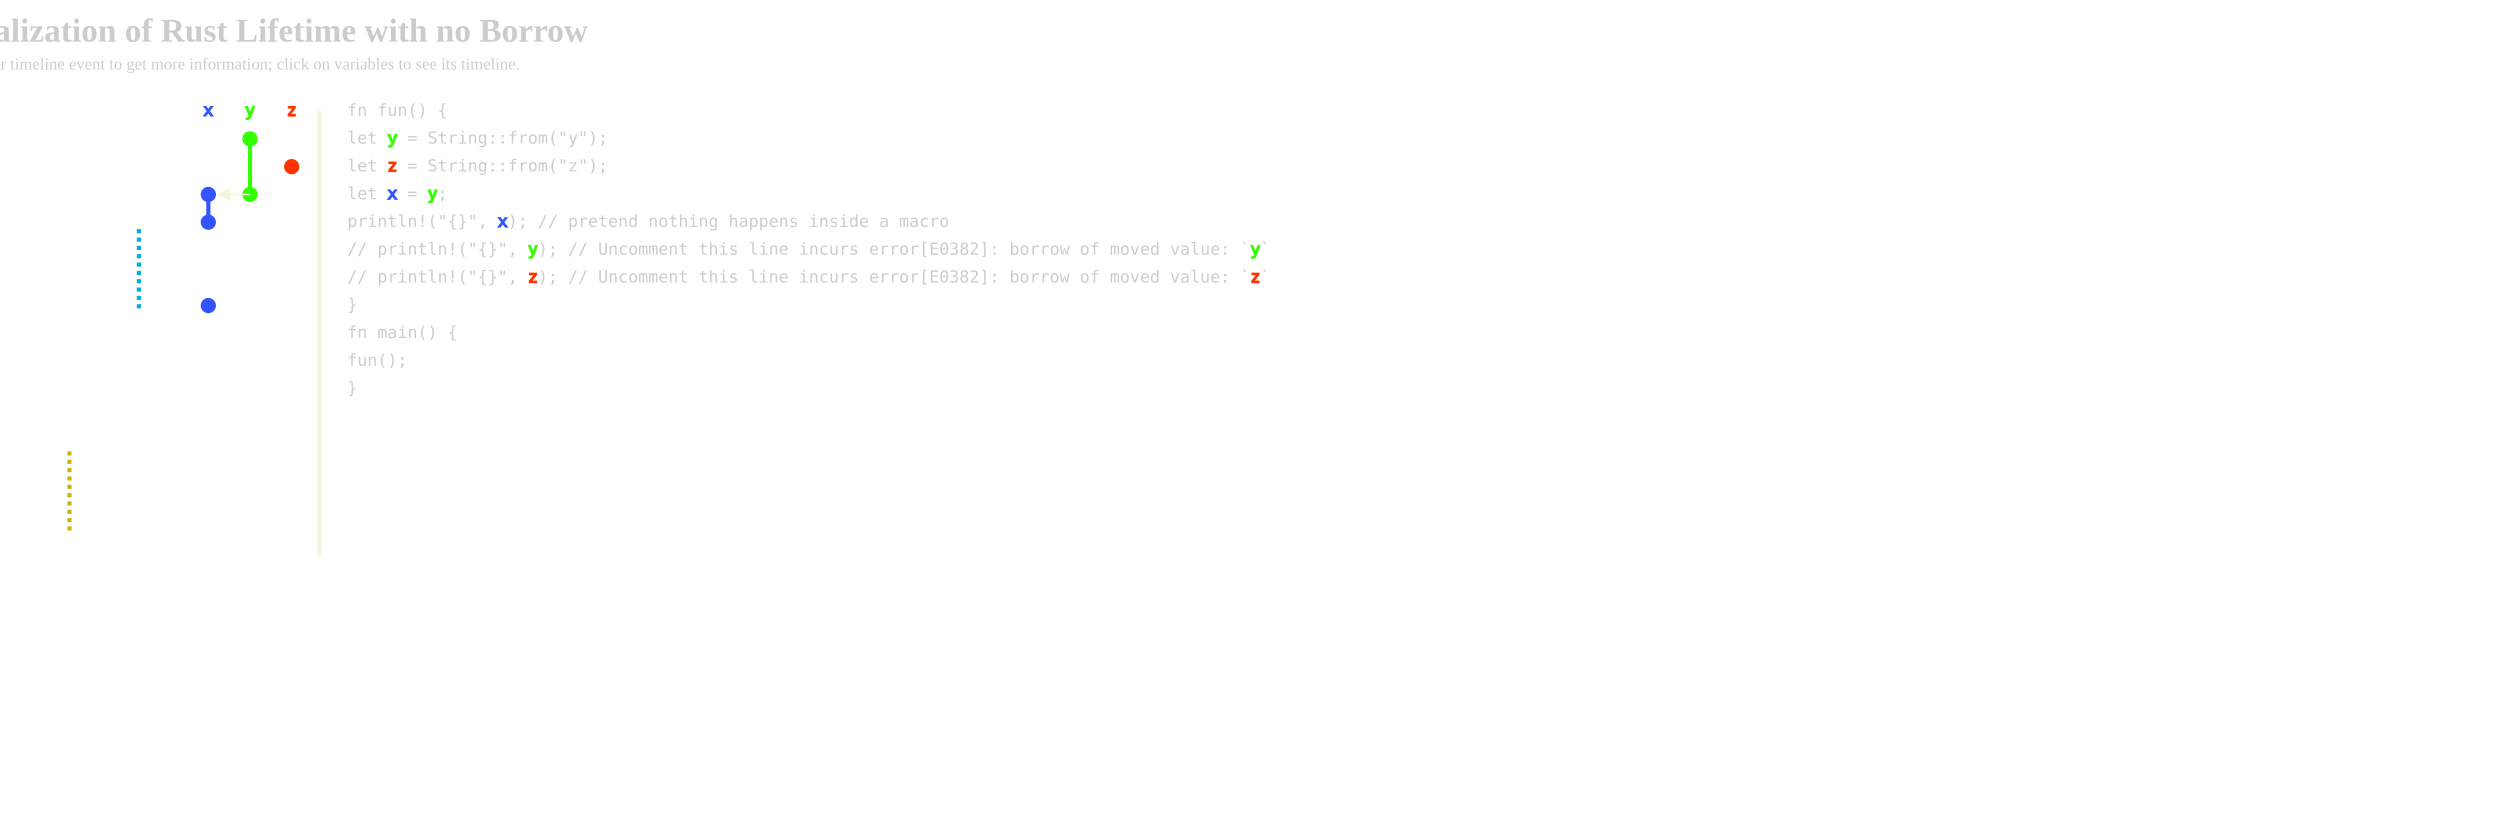
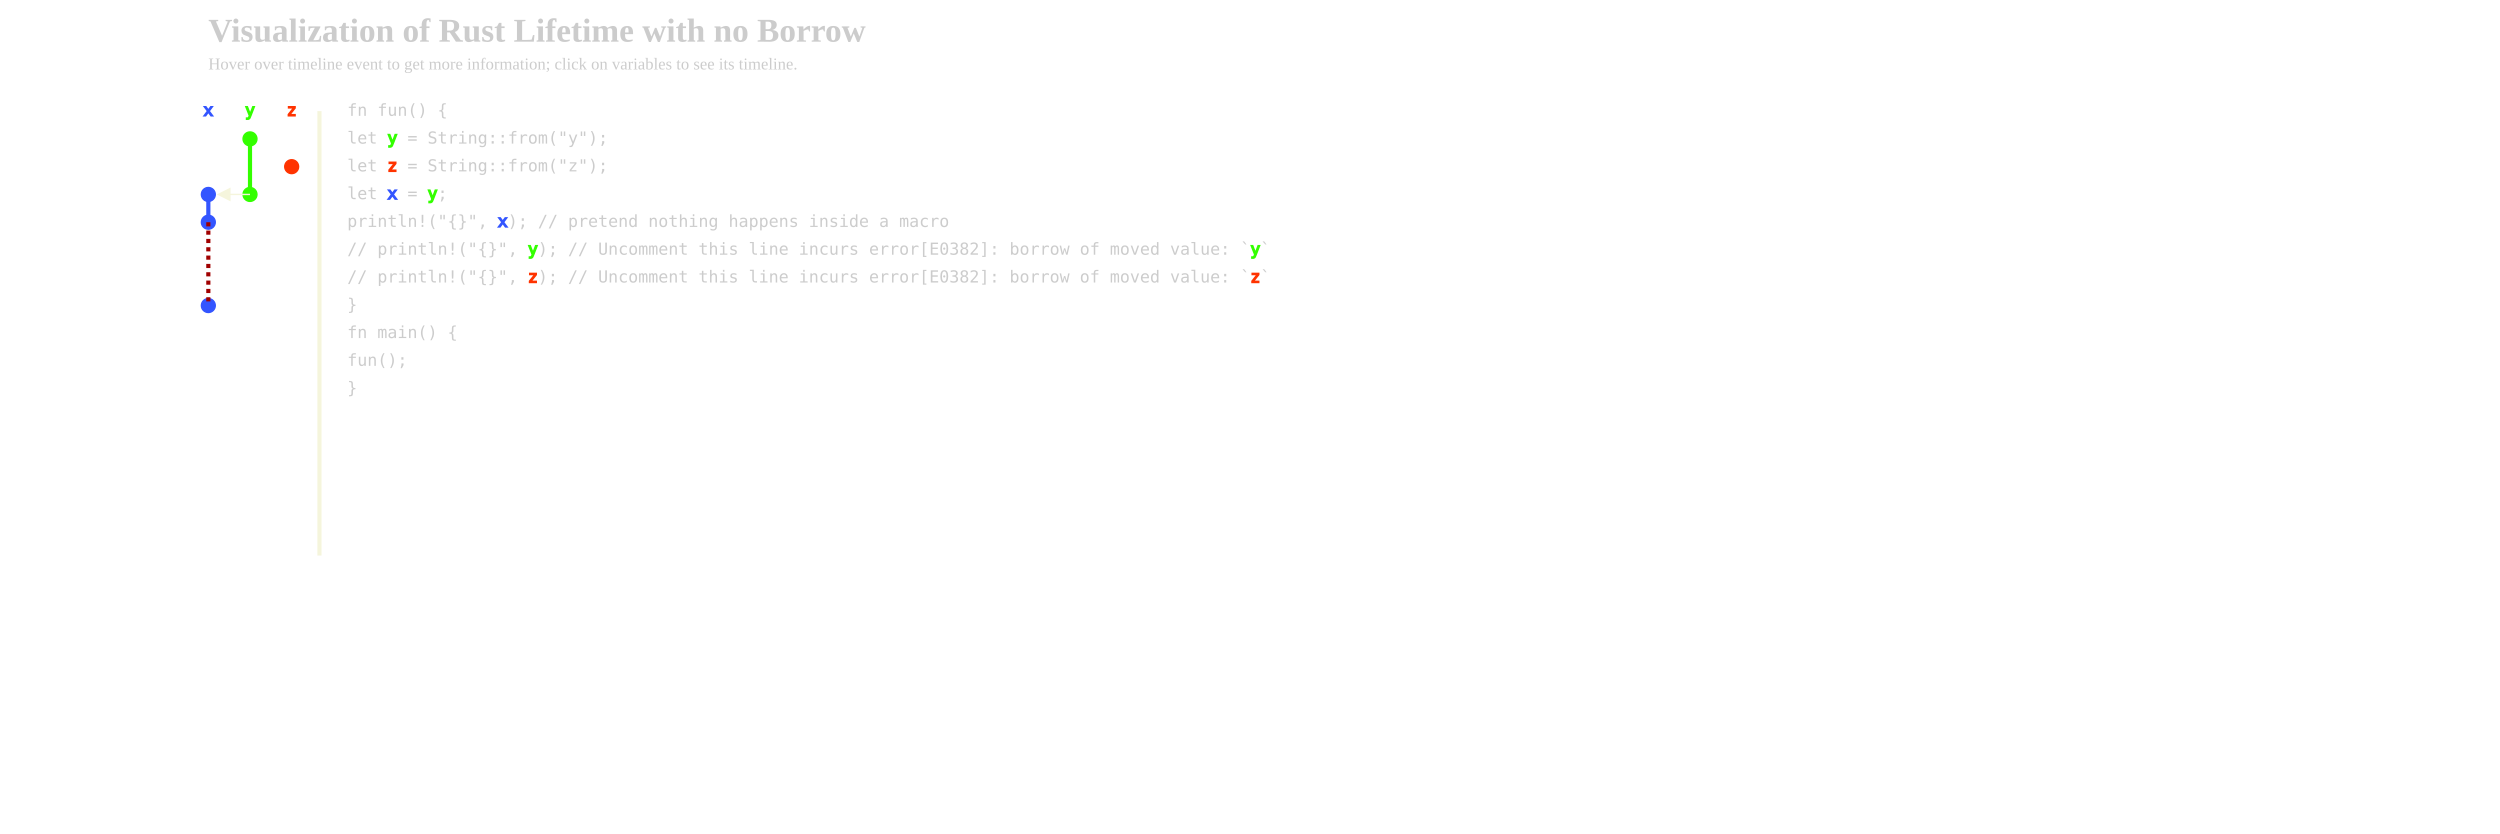
<svg xmlns="http://www.w3.org/2000/svg" xmlns:xlink="http://www.w3.org/1999/xlink" width="1800px" height="600px" viewBox="-100 0 1500 600">
  <defs>
    <style type="text/css">
-     
-     /* general setup */
-     svg {
-         background-color: #232323;
-     }
+         
+             /* general setup */
+             svg {
+                 background-color: #232323;
+             }

-     text {
-         fill: #cccccc;
-     }
-     
-     #heading {
-         font-size: 24px;
-         font-weight: bold;
-     }
-     
-     #caption {
-         font-size: 12px;
-     }
-     
-     /* code related styling */
-     text.code {
-         white-space: pre;
-         font-family: "monospace";
-         dominant-baseline: middle;
-     }
+             text {
+                 fill: #cccccc;
+             }
+             
+             #dashLine { 
+                 stroke: #a00000;
+                 stroke-width: 3;
+                 stroke-dasharray: 3;
+             }
+             
+             #heading {
+                 font-size: 24px;
+                 font-weight: bold;
+             }
+             
+             #caption {
+                 font-size: 12px;
+             }
+             
+             /* code related styling */
+             text.code {
+                 white-space: pre;
+                 font-family: "monospace";
+                 dominant-baseline: middle;
+             }

-     /* event related styling */
-     #eventDot:hover {
-         transform: scale(1.5);
-     }
+             /* event related styling */
+             #eventDot:hover {
+                 transform: scale(1.5);
+             }

-     #eventDot {
-         transition: all 0.3s;
-     }
+             #eventDot {
+                 transition: all 0.3s;
+             }

-     /* timeline/event interaction styling */
-     line.solid {
-         stroke-width: 3px;
-     }
+             /* timeline/event interaction styling */
+             line.solid {
+                 stroke-width: 3px;
+             }

-     /* hash based styling */
-     [data-hash*="1"] {
-         fill: #3355ff;
-         stroke: #3355ff;
-     }
+             /* hash based styling */
+             [data-hash*="1"] {
+                 fill: #3355ff;
+                 stroke: #3355ff;
+             }

-     [data-hash*="2"] {
-         fill: #33ff00;
-         stroke: #33ff00;
-     }
+             [data-hash*="2"] {
+                 fill: #33ff00;
+                 stroke: #33ff00;
+             }

-     [data-hash*="3"] {
-         fill: #ff3300;
-         stroke: #ff3300;
-     }
-     
-         </style>
+             [data-hash*="3"] {
+                 fill: #ff3300;
+                 stroke: #ff3300;
+             }
+         
+     </style>
    <g id="segment" class="segment">
      <path class="segment-fill" d="M0,0 v-200 a40,40 0 0,0 -62,10 z" />
      <path class="segment-edge" d="M0,-200 a40,40 0 0,0 -62,10" />
    </g>
    <g id="quadrant">
      <use xlink:href="#segment" />
      <use xlink:href="#segment" transform="rotate(18)" />
      <use xlink:href="#segment" transform="rotate(36)" />
      <use xlink:href="#segment" transform="rotate(54)" />
      <use xlink:href="#segment" transform="rotate(72)" />
    </g>
    <g id="petals">
      <use xlink:href="#quadrant" />
      <use xlink:href="#quadrant" transform="rotate(90)" />
      <use xlink:href="#quadrant" transform="rotate(180)" />
      <use xlink:href="#quadrant" transform="rotate(270)" />
    </g>
    <radialGradient id="fade" cx="0" cy="0" r="200" gradientUnits="userSpaceOnUse">
      <stop id="fade-stop-1" offset="33%" />
      <stop id="fade-stop-2" offset="95%" />
    </radialGradient>
    <circle id="eventDot" cx="0" cy="0" r="5" />
    <marker id="arrowHead" viewBox="0 0 10 10" refX="1" refY="5" markerUnits="strokeWidth" markerWidth="10" markerHeight="10" orient="auto" fill="beige">
      <path d="M 0 0 L 10 5 L 0 10 z" fill="inherit" />
    </marker>
-     <path id="dashLine" stroke-dasharray="3,3" stroke="#cfb209" stroke-width="3" d="M-100 165 l0 60" />
  </defs>
  <g id="title">
-     <text id="heading" x="-300" y="30">Visualization of Rust Lifetime with no Borrow</text>
-     <text id="caption" x="-300" y="50">Hover over timeline event to get more information; click on variables to see its timeline.</text>
+     <text id="heading" x="-100" y="30">Visualization of Rust Lifetime with no Borrow</text>
+     <text id="caption" x="-100" y="50">Hover over timeline event to get more information; click on variables to see its timeline.</text>
  </g>
  <g id="events">
    <text class="code" x="-100" y="80" data-hash="1" text-anchor="middle">x</text>
    <use xlink:href="#eventDot" data-hash="1" x="-100" y="140" />
    <use xlink:href="#eventDot" data-hash="1" x="-100" y="160" />
-     <use xlink:href="#dashLine" data-hash="1" x="-100" y="160" />
-     <path stroke-dasharray="3,3" d="M-150 165 l0 60" stroke="#00afdb" stroke-width="3" />
    <use xlink:href="#eventDot" data-hash="1" x="-100" y="220" />
    <text class="code" x="-70" y="80" data-hash="2" text-anchor="middle">y</text>
    <use xlink:href="#eventDot" data-hash="2" x="-70" y="100" />
    <use xlink:href="#eventDot" data-hash="2" x="-70" y="140" />
    <text class="code" x="-40" y="80" data-hash="3" text-anchor="middle">z</text>
    <use xlink:href="#eventDot" data-hash="3" x="-40" y="120" />
  </g>
  <g id="timelines">
    <line class="solid" data-hash="1" x1="-100" x2="-100" y1="140" y2="160" />
    <line class="solid" data-hash="2" x1="-70" x2="-70" y1="100" y2="140" />
+     <line id="dashLine" data-hash="1" x1="-100" y1="160" x2="-100" y2="220" />
    <polyline strokeWidth="3" stroke="beige" points="-70,140 -85,140 " marker-end="url(#arrowHead)" />
  </g>
  <g id="dividers">
    <line class="solid" stroke="beige" x1="-20" x2="-20" y1="80" y2="400" />
  </g>
  <g id="code">
    <text class="code" x="0" y="80">fn fun() {</text>
    <text class="code" x="0" y="100">        let <tspan data-hash="2">y</tspan> = String::from("y");</text>
    <text class="code" x="0" y="120">        let <tspan data-hash="3">z</tspan> = String::from("z");</text>
    <text class="code" x="0" y="140">        let <tspan data-hash="1">x</tspan> = <tspan data-hash="2">y</tspan>;</text>
    <text class="code" x="0" y="160">        println!("{}", <tspan data-hash="1">x</tspan>);                // pretend nothing happens inside a macro</text>
    <text class="code" x="0" y="180">        // println!("{}", <tspan data-hash="2">y</tspan>);             // Uncomment this line incurs error[E0382]: borrow of moved value: `<tspan data-hash="2">y</tspan>`</text>
    <text class="code" x="0" y="200">        // println!("{}", <tspan data-hash="3">z</tspan>);             // Uncomment this line incurs error[E0382]: borrow of moved value: `<tspan data-hash="3">z</tspan>`</text>
    <text class="code" x="0" y="220">}</text>
    <text class="code" x="0" y="240">fn main() {</text>
    <text class="code" x="0" y="260">     fun();</text>
    <text class="code" x="0" y="280">}</text>
  </g>
</svg>
